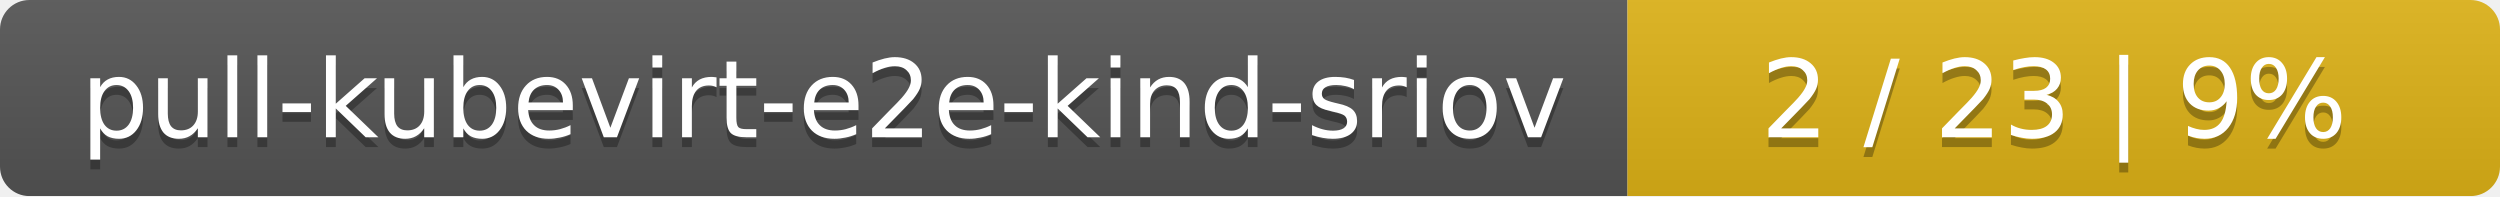
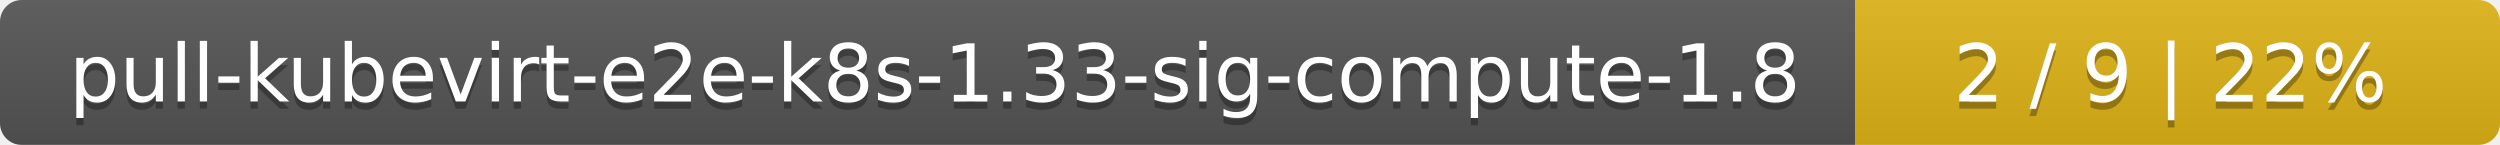
- <svg xmlns="http://www.w3.org/2000/svg" width="255" height="20">
+ <svg xmlns="http://www.w3.org/2000/svg" width="345" height="20">
  <linearGradient id="smooth" x2="0" y2="100%">
    <stop offset="0" stop-color="#bbb" stop-opacity=".1" />
    <stop offset="1" stop-opacity=".1" />
  </linearGradient>
  <mask id="round">
-     <rect width="255" height="20" rx="3" fill="#fff" />
+     <rect width="345" height="20" rx="3" fill="#fff" />
  </mask>
  <g mask="url(#round)">
-     <rect width="166" height="20" fill="#555" />
-     <rect x="166" width="89" height="20" fill="#dfb317" />
-     <rect width="255" height="20" fill="url(#smooth)" />
+     <rect width="256" height="20" fill="#555" />
+     <rect x="256" width="89" height="20" fill="#dfb317" />
+     <rect width="345" height="20" fill="url(#smooth)" />
  </g>
  <g fill="#fff" text-anchor="middle" font-family="DejaVu Sans,Verdana,Geneva,sans-serif" font-size="11">
-     <text x="84" y="15" fill="#010101" fill-opacity=".3">pull-kubevirt-e2e-kind-sriov</text>
-     <text x="84" y="14">pull-kubevirt-e2e-kind-sriov</text>
-     <text x="209.5" y="15" fill="#010101" fill-opacity=".3">2 / 23    |    9%</text>
-     <text x="209.5" y="14">2 / 23    |    9%</text>
+     <text x="129" y="15" fill="#010101" fill-opacity=".3">pull-kubevirt-e2e-k8s-1.33-sig-compute-1.8</text>
+     <text x="129" y="14">pull-kubevirt-e2e-k8s-1.33-sig-compute-1.8</text>
+     <text x="299.5" y="15" fill="#010101" fill-opacity=".3">2 / 9    |    22%</text>
+     <text x="299.5" y="14">2 / 9    |    22%</text>
  </g>
</svg>
